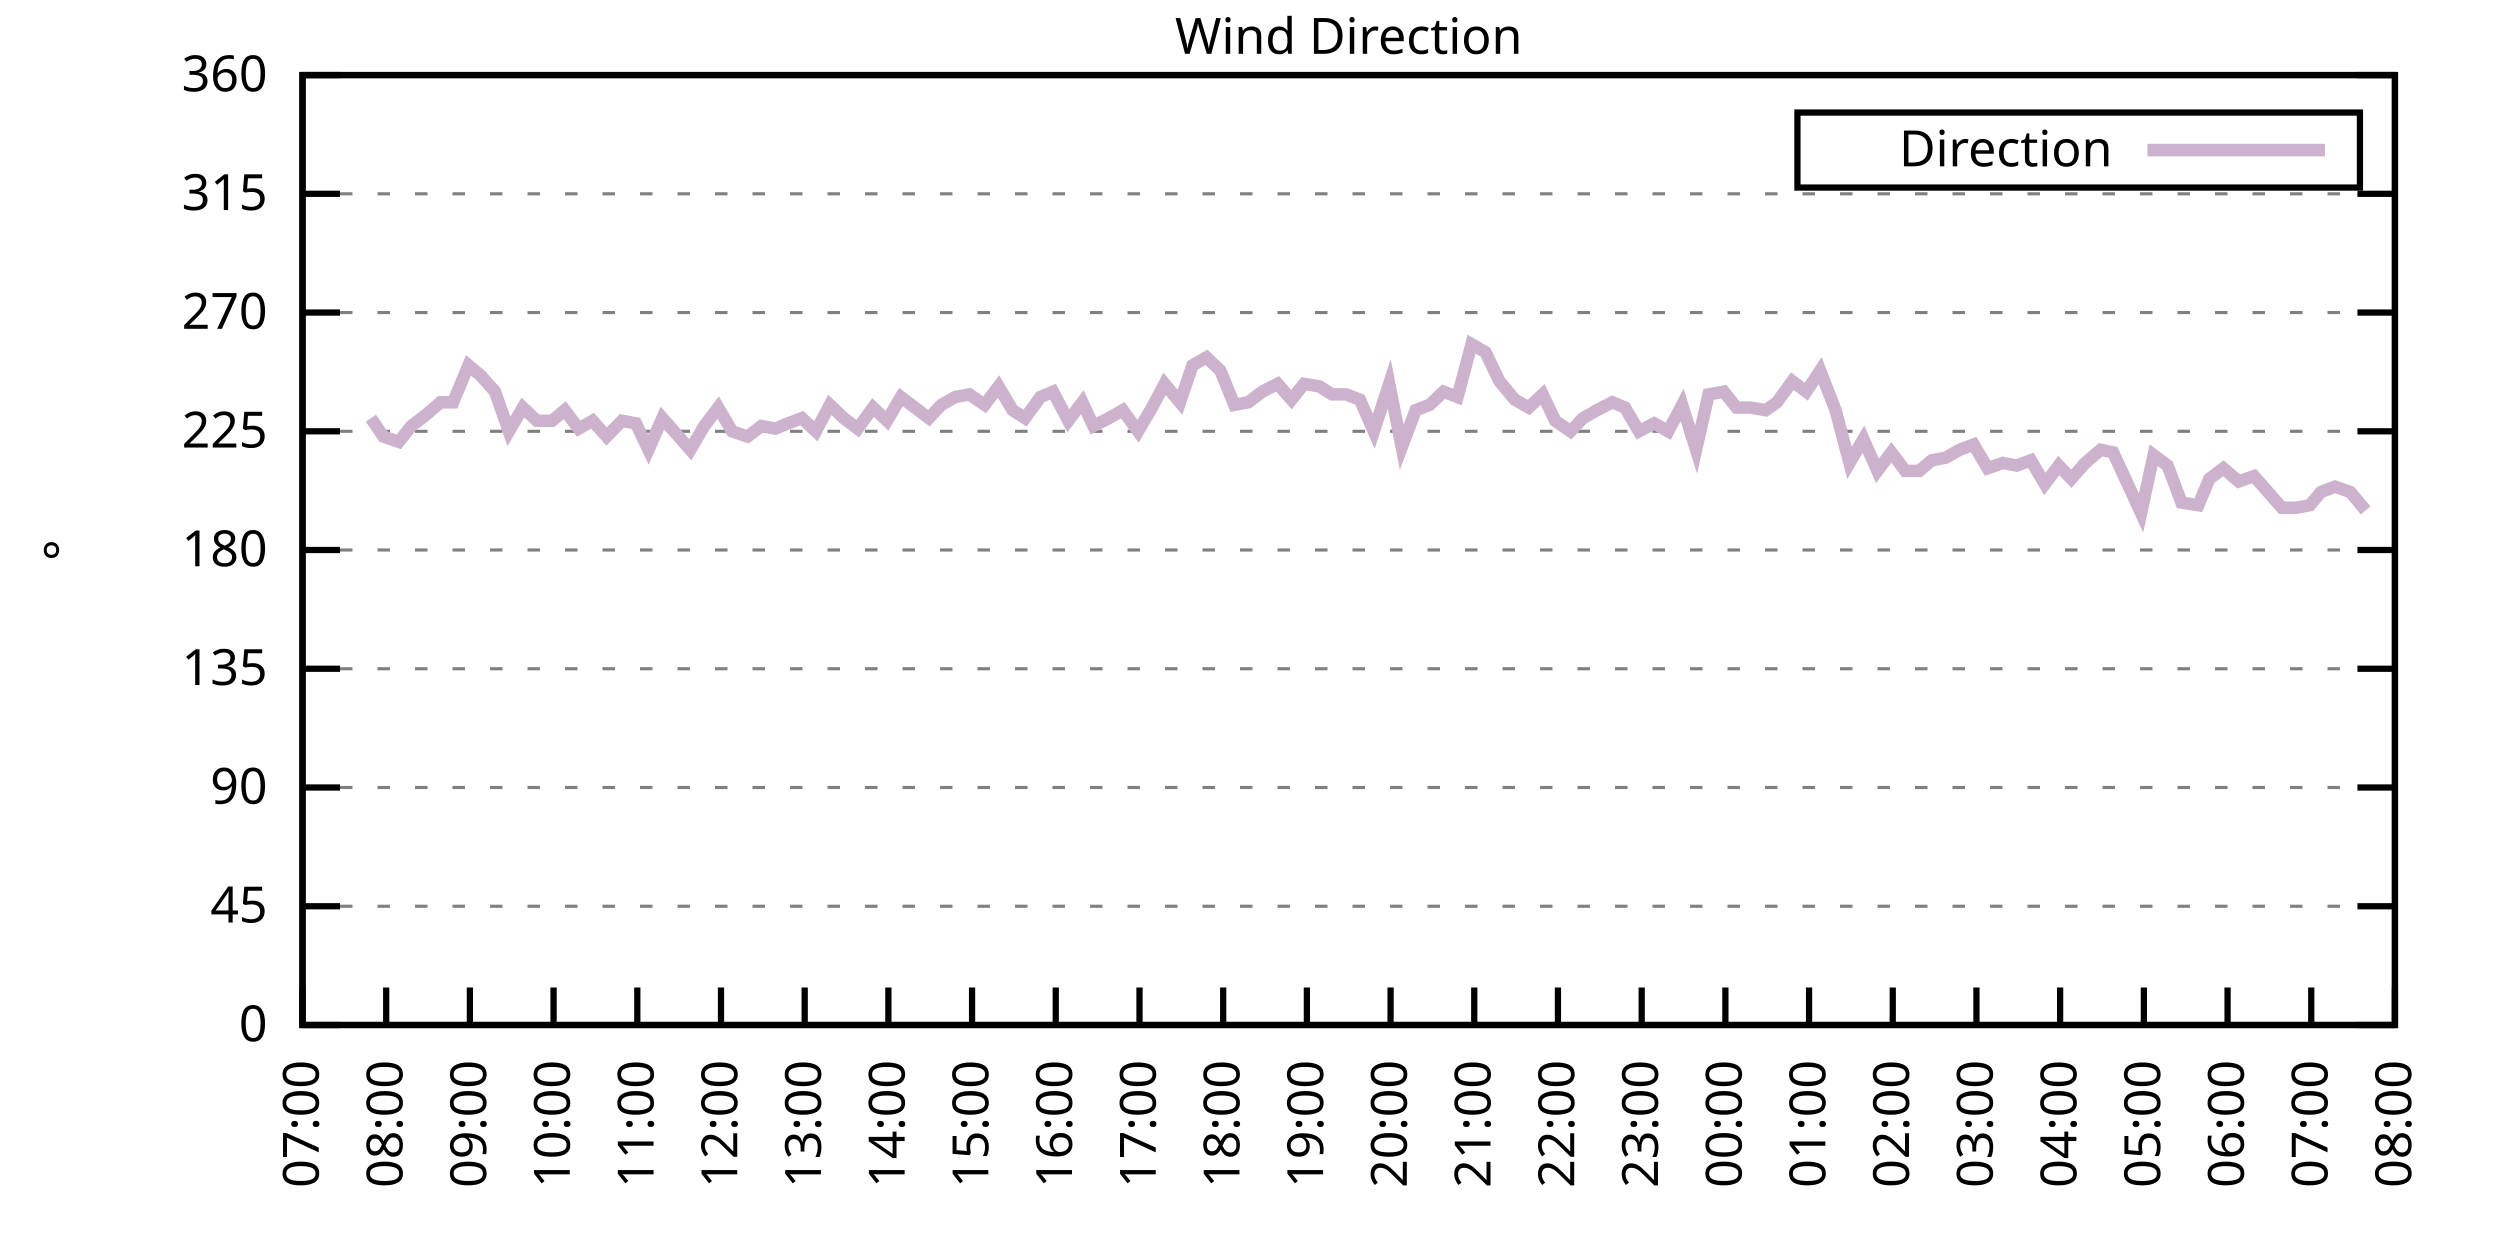
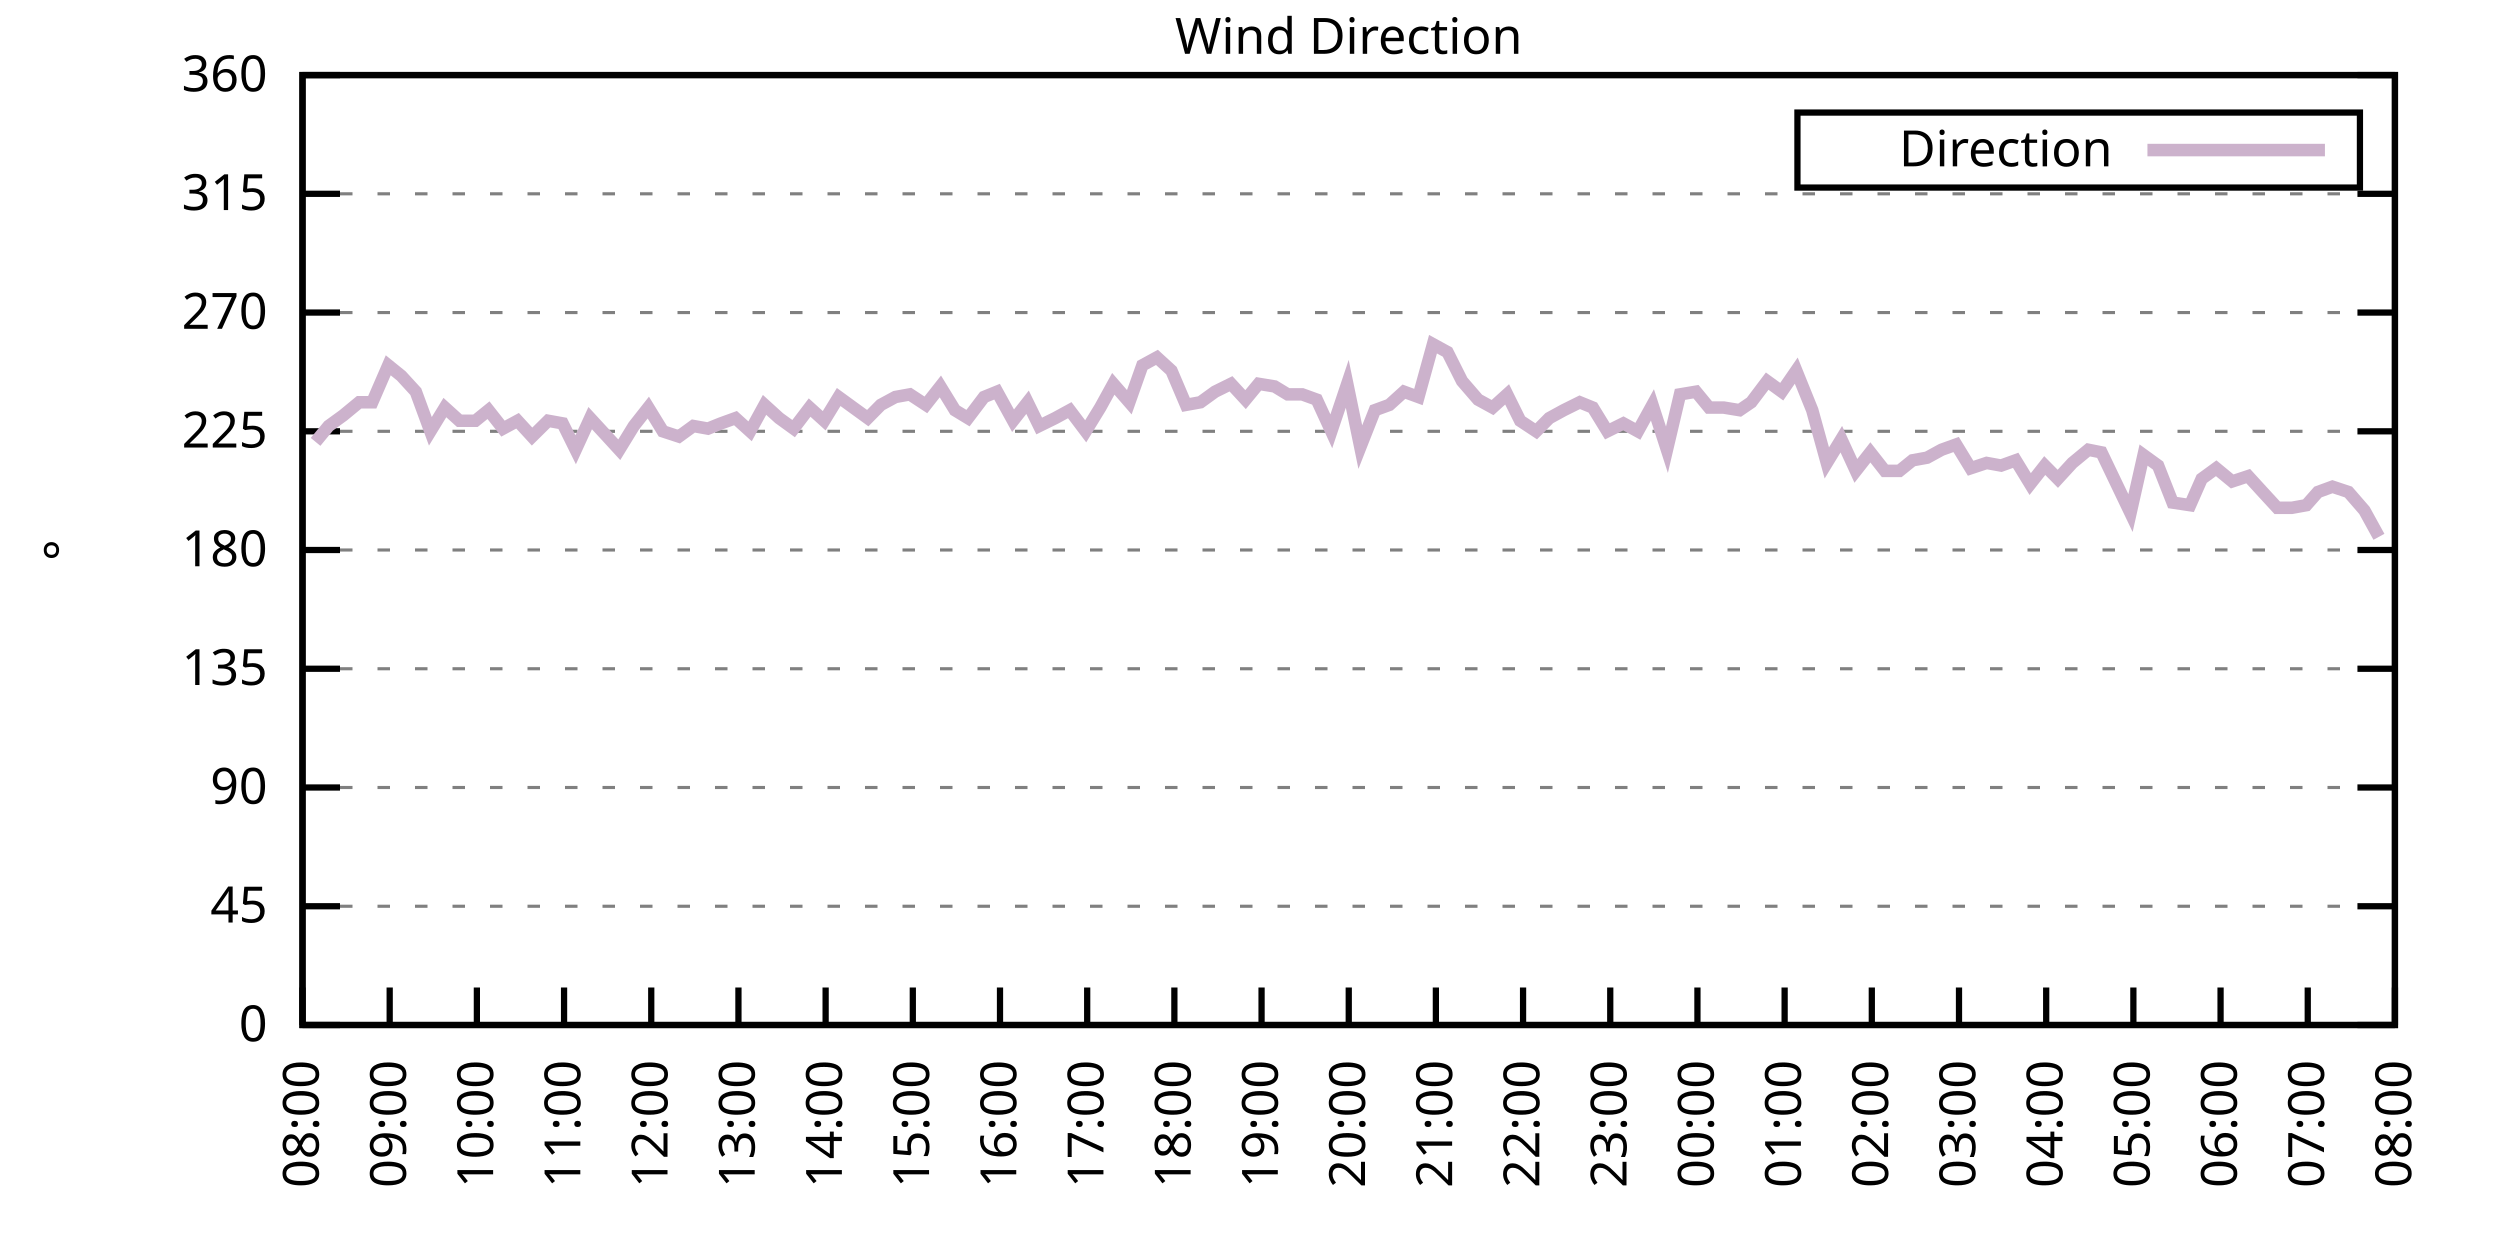
<svg xmlns="http://www.w3.org/2000/svg" xmlns:xlink="http://www.w3.org/1999/xlink" width="400" height="200" viewBox="0 0 400 200">
  <g id="gnuplot_canvas">
    <rect x="0" y="0" width="400" height="200" fill="none" />
    <defs>
      <circle id="gpDot" r="0.5" stroke-width="0.5" stroke="currentColor" />
      <path id="gpPt0" stroke-width="0.333" stroke="currentColor" d="M-1,0 h2 M0,-1 v2" />
      <path id="gpPt1" stroke-width="0.333" stroke="currentColor" d="M-1,-1 L1,1 M1,-1 L-1,1" />
      <path id="gpPt2" stroke-width="0.333" stroke="currentColor" d="M-1,0 L1,0 M0,-1 L0,1 M-1,-1 L1,1 M-1,1 L1,-1" />
      <rect id="gpPt3" stroke-width="0.333" stroke="currentColor" x="-1" y="-1" width="2" height="2" />
      <rect id="gpPt4" stroke-width="0.333" stroke="currentColor" fill="currentColor" x="-1" y="-1" width="2" height="2" />
      <circle id="gpPt5" stroke-width="0.333" stroke="currentColor" cx="0" cy="0" r="1" />
      <use xlink:href="#gpPt5" id="gpPt6" fill="currentColor" stroke="none" />
      <path id="gpPt7" stroke-width="0.333" stroke="currentColor" d="M0,-1.33 L-1.33,0.67 L1.33,0.67 z" />
      <use xlink:href="#gpPt7" id="gpPt8" fill="currentColor" stroke="none" />
      <use xlink:href="#gpPt7" id="gpPt9" stroke="currentColor" transform="rotate(180)" />
      <use xlink:href="#gpPt9" id="gpPt10" fill="currentColor" stroke="none" />
      <use xlink:href="#gpPt3" id="gpPt11" stroke="currentColor" transform="rotate(45)" />
      <use xlink:href="#gpPt11" id="gpPt12" fill="currentColor" stroke="none" />
      <path id="gpPt13" stroke-width="0.333" stroke="currentColor" d="M0,1.330 L1.265,0.411 L0.782,-1.067 L-0.782,-1.076 L-1.265,0.411 z" />
      <use xlink:href="#gpPt13" id="gpPt14" fill="currentColor" stroke="none" />
      <filter id="textbox" filterUnits="objectBoundingBox" x="0" y="0" height="1" width="1">
        <feFlood flood-color="white" flood-opacity="1" result="bgnd" />
        <feComposite in="SourceGraphic" in2="bgnd" operator="atop" />
      </filter>
      <filter id="greybox" filterUnits="objectBoundingBox" x="0" y="0" height="1" width="1">
        <feFlood flood-color="lightgrey" flood-opacity="1" result="grey" />
        <feComposite in="SourceGraphic" in2="grey" operator="atop" />
      </filter>
    </defs>
    <g fill="none" color="white" stroke="currentColor" stroke-width="1.00" stroke-linecap="butt" stroke-linejoin="miter">
</g>
    <g fill="none" color="black" stroke="currentColor" stroke-width="1.00" stroke-linecap="butt" stroke-linejoin="miter">
      <g stroke="none" shape-rendering="crispEdges">
        <polygon fill="rgb(255, 255, 255)" points="48.40,164.00 383.18,164.00 383.18,12.02 48.40,12.02 " />
      </g>
    </g>
    <g fill="none" color="black" stroke="currentColor" stroke-width="1.00" stroke-linecap="butt" stroke-linejoin="miter">
</g>
    <g fill="none" color="black" stroke="black" stroke-width="0.50" stroke-linecap="butt" stroke-linejoin="miter">
</g>
    <g fill="none" color="gray" stroke="currentColor" stroke-width="0.50" stroke-linecap="butt" stroke-linejoin="miter">
      <path stroke="gray" stroke-dasharray="2,4" class="gridline" d="M48.40,164.00 L383.19,164.00  " />
    </g>
    <g fill="none" color="gray" stroke="gray" stroke-width="1.00" stroke-linecap="butt" stroke-linejoin="miter">
</g>
    <g fill="none" color="black" stroke="currentColor" stroke-width="1.00" stroke-linecap="butt" stroke-linejoin="miter">
      <path stroke="black" d="M48.40,164.00 L54.40,164.00 M383.19,164.00 L377.19,164.00  " />
      <g transform="translate(42.80,166.60)" stroke="none" fill="black" font-family="Sans" font-size="8.00" text-anchor="end">
        <text>
          <tspan font-family="Sans"> 0</tspan>
        </text>
      </g>
    </g>
    <g fill="none" color="black" stroke="currentColor" stroke-width="1.00" stroke-linecap="butt" stroke-linejoin="miter">
</g>
    <g fill="none" color="black" stroke="black" stroke-width="0.50" stroke-linecap="butt" stroke-linejoin="miter">
</g>
    <g fill="none" color="gray" stroke="currentColor" stroke-width="0.50" stroke-linecap="butt" stroke-linejoin="miter">
      <path stroke="gray" stroke-dasharray="2,4" class="gridline" d="M48.40,145.00 L383.19,145.00  " />
    </g>
    <g fill="none" color="gray" stroke="gray" stroke-width="1.00" stroke-linecap="butt" stroke-linejoin="miter">
</g>
    <g fill="none" color="black" stroke="currentColor" stroke-width="1.00" stroke-linecap="butt" stroke-linejoin="miter">
      <path stroke="black" d="M48.40,145.00 L54.40,145.00 M383.19,145.00 L377.19,145.00  " />
      <g transform="translate(42.80,147.60)" stroke="none" fill="black" font-family="Sans" font-size="8.00" text-anchor="end">
        <text>
          <tspan font-family="Sans"> 45</tspan>
        </text>
      </g>
    </g>
    <g fill="none" color="black" stroke="currentColor" stroke-width="1.00" stroke-linecap="butt" stroke-linejoin="miter">
</g>
    <g fill="none" color="black" stroke="black" stroke-width="0.50" stroke-linecap="butt" stroke-linejoin="miter">
</g>
    <g fill="none" color="gray" stroke="currentColor" stroke-width="0.50" stroke-linecap="butt" stroke-linejoin="miter">
      <path stroke="gray" stroke-dasharray="2,4" class="gridline" d="M48.40,126.00 L383.19,126.00  " />
    </g>
    <g fill="none" color="gray" stroke="gray" stroke-width="1.00" stroke-linecap="butt" stroke-linejoin="miter">
</g>
    <g fill="none" color="black" stroke="currentColor" stroke-width="1.00" stroke-linecap="butt" stroke-linejoin="miter">
      <path stroke="black" d="M48.40,126.00 L54.40,126.00 M383.19,126.00 L377.19,126.00  " />
      <g transform="translate(42.80,128.60)" stroke="none" fill="black" font-family="Sans" font-size="8.00" text-anchor="end">
        <text>
          <tspan font-family="Sans"> 90</tspan>
        </text>
      </g>
    </g>
    <g fill="none" color="black" stroke="currentColor" stroke-width="1.00" stroke-linecap="butt" stroke-linejoin="miter">
</g>
    <g fill="none" color="black" stroke="black" stroke-width="0.50" stroke-linecap="butt" stroke-linejoin="miter">
</g>
    <g fill="none" color="gray" stroke="currentColor" stroke-width="0.50" stroke-linecap="butt" stroke-linejoin="miter">
      <path stroke="gray" stroke-dasharray="2,4" class="gridline" d="M48.40,107.00 L383.19,107.00  " />
    </g>
    <g fill="none" color="gray" stroke="gray" stroke-width="1.00" stroke-linecap="butt" stroke-linejoin="miter">
</g>
    <g fill="none" color="black" stroke="currentColor" stroke-width="1.00" stroke-linecap="butt" stroke-linejoin="miter">
      <path stroke="black" d="M48.40,107.00 L54.40,107.00 M383.19,107.00 L377.19,107.00  " />
      <g transform="translate(42.80,109.60)" stroke="none" fill="black" font-family="Sans" font-size="8.00" text-anchor="end">
        <text>
          <tspan font-family="Sans"> 135</tspan>
        </text>
      </g>
    </g>
    <g fill="none" color="black" stroke="currentColor" stroke-width="1.00" stroke-linecap="butt" stroke-linejoin="miter">
</g>
    <g fill="none" color="black" stroke="black" stroke-width="0.50" stroke-linecap="butt" stroke-linejoin="miter">
</g>
    <g fill="none" color="gray" stroke="currentColor" stroke-width="0.50" stroke-linecap="butt" stroke-linejoin="miter">
      <path stroke="gray" stroke-dasharray="2,4" class="gridline" d="M48.40,88.00 L383.19,88.00  " />
    </g>
    <g fill="none" color="gray" stroke="gray" stroke-width="1.00" stroke-linecap="butt" stroke-linejoin="miter">
</g>
    <g fill="none" color="black" stroke="currentColor" stroke-width="1.00" stroke-linecap="butt" stroke-linejoin="miter">
      <path stroke="black" d="M48.40,88.00 L54.40,88.00 M383.19,88.00 L377.19,88.00  " />
      <g transform="translate(42.80,90.60)" stroke="none" fill="black" font-family="Sans" font-size="8.00" text-anchor="end">
        <text>
          <tspan font-family="Sans"> 180</tspan>
        </text>
      </g>
    </g>
    <g fill="none" color="black" stroke="currentColor" stroke-width="1.00" stroke-linecap="butt" stroke-linejoin="miter">
</g>
    <g fill="none" color="black" stroke="black" stroke-width="0.50" stroke-linecap="butt" stroke-linejoin="miter">
</g>
    <g fill="none" color="gray" stroke="currentColor" stroke-width="0.50" stroke-linecap="butt" stroke-linejoin="miter">
      <path stroke="gray" stroke-dasharray="2,4" class="gridline" d="M48.40,69.01 L383.19,69.01  " />
    </g>
    <g fill="none" color="gray" stroke="gray" stroke-width="1.00" stroke-linecap="butt" stroke-linejoin="miter">
</g>
    <g fill="none" color="black" stroke="currentColor" stroke-width="1.00" stroke-linecap="butt" stroke-linejoin="miter">
      <path stroke="black" d="M48.40,69.01 L54.40,69.01 M383.19,69.01 L377.19,69.01  " />
      <g transform="translate(42.80,71.61)" stroke="none" fill="black" font-family="Sans" font-size="8.00" text-anchor="end">
        <text>
          <tspan font-family="Sans"> 225</tspan>
        </text>
      </g>
    </g>
    <g fill="none" color="black" stroke="currentColor" stroke-width="1.00" stroke-linecap="butt" stroke-linejoin="miter">
</g>
    <g fill="none" color="black" stroke="black" stroke-width="0.50" stroke-linecap="butt" stroke-linejoin="miter">
</g>
    <g fill="none" color="gray" stroke="currentColor" stroke-width="0.50" stroke-linecap="butt" stroke-linejoin="miter">
      <path stroke="gray" stroke-dasharray="2,4" class="gridline" d="M48.40,50.01 L383.19,50.01  " />
    </g>
    <g fill="none" color="gray" stroke="gray" stroke-width="1.00" stroke-linecap="butt" stroke-linejoin="miter">
</g>
    <g fill="none" color="black" stroke="currentColor" stroke-width="1.00" stroke-linecap="butt" stroke-linejoin="miter">
      <path stroke="black" d="M48.40,50.01 L54.40,50.01 M383.19,50.01 L377.19,50.01  " />
      <g transform="translate(42.80,52.61)" stroke="none" fill="black" font-family="Sans" font-size="8.00" text-anchor="end">
        <text>
          <tspan font-family="Sans"> 270</tspan>
        </text>
      </g>
    </g>
    <g fill="none" color="black" stroke="currentColor" stroke-width="1.00" stroke-linecap="butt" stroke-linejoin="miter">
</g>
    <g fill="none" color="black" stroke="black" stroke-width="0.50" stroke-linecap="butt" stroke-linejoin="miter">
</g>
    <g fill="none" color="gray" stroke="currentColor" stroke-width="0.50" stroke-linecap="butt" stroke-linejoin="miter">
      <path stroke="gray" stroke-dasharray="2,4" class="gridline" d="M48.40,31.01 L383.19,31.01  " />
    </g>
    <g fill="none" color="gray" stroke="gray" stroke-width="1.00" stroke-linecap="butt" stroke-linejoin="miter">
</g>
    <g fill="none" color="black" stroke="currentColor" stroke-width="1.00" stroke-linecap="butt" stroke-linejoin="miter">
      <path stroke="black" d="M48.40,31.01 L54.40,31.01 M383.19,31.01 L377.19,31.01  " />
      <g transform="translate(42.80,33.61)" stroke="none" fill="black" font-family="Sans" font-size="8.00" text-anchor="end">
        <text>
          <tspan font-family="Sans"> 315</tspan>
        </text>
      </g>
    </g>
    <g fill="none" color="black" stroke="currentColor" stroke-width="1.00" stroke-linecap="butt" stroke-linejoin="miter">
</g>
    <g fill="none" color="black" stroke="black" stroke-width="0.50" stroke-linecap="butt" stroke-linejoin="miter">
</g>
    <g fill="none" color="gray" stroke="currentColor" stroke-width="0.50" stroke-linecap="butt" stroke-linejoin="miter">
      <path stroke="gray" stroke-dasharray="2,4" class="gridline" d="M48.40,12.01 L383.19,12.01  " />
    </g>
    <g fill="none" color="gray" stroke="gray" stroke-width="1.00" stroke-linecap="butt" stroke-linejoin="miter">
</g>
    <g fill="none" color="black" stroke="currentColor" stroke-width="1.00" stroke-linecap="butt" stroke-linejoin="miter">
      <path stroke="black" d="M48.40,12.01 L54.40,12.01 M383.19,12.01 L377.19,12.01  " />
      <g transform="translate(42.80,14.61)" stroke="none" fill="black" font-family="Sans" font-size="8.00" text-anchor="end">
        <text>
          <tspan font-family="Sans"> 360</tspan>
        </text>
      </g>
    </g>
    <g fill="none" color="black" stroke="currentColor" stroke-width="1.00" stroke-linecap="butt" stroke-linejoin="miter">
      <path stroke="black" d="M48.40,164.00 L48.40,158.00  " />
      <g transform="translate(51.00,169.60) rotate(270.00)" stroke="none" fill="black" font-family="Sans" font-size="8.00" text-anchor="end">
        <text>
-           <tspan font-family="Sans">07:00</tspan>
-         </text>
-       </g>
-     </g>
-     <g fill="none" color="black" stroke="currentColor" stroke-width="1.00" stroke-linecap="butt" stroke-linejoin="miter">
-       <path stroke="black" d="M61.79,164.00 L61.79,158.00  " />
-       <g transform="translate(64.39,169.60) rotate(270.00)" stroke="none" fill="black" font-family="Sans" font-size="8.00" text-anchor="end">
-         <text>
          <tspan font-family="Sans">08:00</tspan>
        </text>
      </g>
    </g>
    <g fill="none" color="black" stroke="currentColor" stroke-width="1.00" stroke-linecap="butt" stroke-linejoin="miter">
-       <path stroke="black" d="M75.18,164.00 L75.18,158.00  " />
-       <g transform="translate(77.78,169.60) rotate(270.00)" stroke="none" fill="black" font-family="Sans" font-size="8.00" text-anchor="end">
+       <path stroke="black" d="M62.35,164.00 L62.35,158.00  " />
+       <g transform="translate(64.95,169.60) rotate(270.00)" stroke="none" fill="black" font-family="Sans" font-size="8.00" text-anchor="end">
        <text>
          <tspan font-family="Sans">09:00</tspan>
        </text>
      </g>
    </g>
    <g fill="none" color="black" stroke="currentColor" stroke-width="1.00" stroke-linecap="butt" stroke-linejoin="miter">
-       <path stroke="black" d="M88.57,164.00 L88.57,158.00  " />
-       <g transform="translate(91.17,169.60) rotate(270.00)" stroke="none" fill="black" font-family="Sans" font-size="8.00" text-anchor="end">
+       <path stroke="black" d="M76.30,164.00 L76.30,158.00  " />
+       <g transform="translate(78.90,169.60) rotate(270.00)" stroke="none" fill="black" font-family="Sans" font-size="8.00" text-anchor="end">
        <text>
          <tspan font-family="Sans">10:00</tspan>
        </text>
      </g>
    </g>
    <g fill="none" color="black" stroke="currentColor" stroke-width="1.00" stroke-linecap="butt" stroke-linejoin="miter">
-       <path stroke="black" d="M101.97,164.00 L101.97,158.00  " />
-       <g transform="translate(104.57,169.60) rotate(270.00)" stroke="none" fill="black" font-family="Sans" font-size="8.00" text-anchor="end">
+       <path stroke="black" d="M90.25,164.00 L90.25,158.00  " />
+       <g transform="translate(92.85,169.60) rotate(270.00)" stroke="none" fill="black" font-family="Sans" font-size="8.00" text-anchor="end">
        <text>
          <tspan font-family="Sans">11:00</tspan>
        </text>
      </g>
    </g>
    <g fill="none" color="black" stroke="currentColor" stroke-width="1.00" stroke-linecap="butt" stroke-linejoin="miter">
-       <path stroke="black" d="M115.36,164.00 L115.36,158.00  " />
-       <g transform="translate(117.96,169.60) rotate(270.00)" stroke="none" fill="black" font-family="Sans" font-size="8.00" text-anchor="end">
+       <path stroke="black" d="M104.20,164.00 L104.20,158.00  " />
+       <g transform="translate(106.80,169.60) rotate(270.00)" stroke="none" fill="black" font-family="Sans" font-size="8.00" text-anchor="end">
        <text>
          <tspan font-family="Sans">12:00</tspan>
        </text>
      </g>
    </g>
    <g fill="none" color="black" stroke="currentColor" stroke-width="1.00" stroke-linecap="butt" stroke-linejoin="miter">
-       <path stroke="black" d="M128.75,164.00 L128.75,158.00  " />
-       <g transform="translate(131.35,169.60) rotate(270.00)" stroke="none" fill="black" font-family="Sans" font-size="8.00" text-anchor="end">
+       <path stroke="black" d="M118.15,164.00 L118.15,158.00  " />
+       <g transform="translate(120.75,169.60) rotate(270.00)" stroke="none" fill="black" font-family="Sans" font-size="8.00" text-anchor="end">
        <text>
          <tspan font-family="Sans">13:00</tspan>
        </text>
      </g>
    </g>
    <g fill="none" color="black" stroke="currentColor" stroke-width="1.00" stroke-linecap="butt" stroke-linejoin="miter">
-       <path stroke="black" d="M142.14,164.00 L142.14,158.00  " />
-       <g transform="translate(144.74,169.60) rotate(270.00)" stroke="none" fill="black" font-family="Sans" font-size="8.00" text-anchor="end">
+       <path stroke="black" d="M132.10,164.00 L132.10,158.00  " />
+       <g transform="translate(134.70,169.60) rotate(270.00)" stroke="none" fill="black" font-family="Sans" font-size="8.00" text-anchor="end">
        <text>
          <tspan font-family="Sans">14:00</tspan>
        </text>
      </g>
    </g>
    <g fill="none" color="black" stroke="currentColor" stroke-width="1.00" stroke-linecap="butt" stroke-linejoin="miter">
-       <path stroke="black" d="M155.53,164.00 L155.53,158.00  " />
-       <g transform="translate(158.13,169.60) rotate(270.00)" stroke="none" fill="black" font-family="Sans" font-size="8.00" text-anchor="end">
+       <path stroke="black" d="M146.05,164.00 L146.05,158.00  " />
+       <g transform="translate(148.65,169.60) rotate(270.00)" stroke="none" fill="black" font-family="Sans" font-size="8.00" text-anchor="end">
        <text>
          <tspan font-family="Sans">15:00</tspan>
        </text>
      </g>
    </g>
    <g fill="none" color="black" stroke="currentColor" stroke-width="1.00" stroke-linecap="butt" stroke-linejoin="miter">
-       <path stroke="black" d="M168.92,164.00 L168.92,158.00  " />
-       <g transform="translate(171.52,169.60) rotate(270.00)" stroke="none" fill="black" font-family="Sans" font-size="8.00" text-anchor="end">
+       <path stroke="black" d="M160.00,164.00 L160.00,158.00  " />
+       <g transform="translate(162.60,169.60) rotate(270.00)" stroke="none" fill="black" font-family="Sans" font-size="8.00" text-anchor="end">
        <text>
          <tspan font-family="Sans">16:00</tspan>
        </text>
      </g>
    </g>
    <g fill="none" color="black" stroke="currentColor" stroke-width="1.00" stroke-linecap="butt" stroke-linejoin="miter">
-       <path stroke="black" d="M182.32,164.00 L182.32,158.00  " />
-       <g transform="translate(184.92,169.60) rotate(270.00)" stroke="none" fill="black" font-family="Sans" font-size="8.00" text-anchor="end">
+       <path stroke="black" d="M173.95,164.00 L173.95,158.00  " />
+       <g transform="translate(176.55,169.60) rotate(270.00)" stroke="none" fill="black" font-family="Sans" font-size="8.00" text-anchor="end">
        <text>
          <tspan font-family="Sans">17:00</tspan>
        </text>
      </g>
    </g>
    <g fill="none" color="black" stroke="currentColor" stroke-width="1.00" stroke-linecap="butt" stroke-linejoin="miter">
-       <path stroke="black" d="M195.71,164.00 L195.71,158.00  " />
-       <g transform="translate(198.31,169.60) rotate(270.00)" stroke="none" fill="black" font-family="Sans" font-size="8.00" text-anchor="end">
+       <path stroke="black" d="M187.90,164.00 L187.90,158.00  " />
+       <g transform="translate(190.50,169.60) rotate(270.00)" stroke="none" fill="black" font-family="Sans" font-size="8.00" text-anchor="end">
        <text>
          <tspan font-family="Sans">18:00</tspan>
        </text>
      </g>
    </g>
    <g fill="none" color="black" stroke="currentColor" stroke-width="1.00" stroke-linecap="butt" stroke-linejoin="miter">
-       <path stroke="black" d="M209.10,164.00 L209.10,158.00  " />
-       <g transform="translate(211.70,169.60) rotate(270.00)" stroke="none" fill="black" font-family="Sans" font-size="8.00" text-anchor="end">
+       <path stroke="black" d="M201.85,164.00 L201.85,158.00  " />
+       <g transform="translate(204.45,169.60) rotate(270.00)" stroke="none" fill="black" font-family="Sans" font-size="8.00" text-anchor="end">
        <text>
          <tspan font-family="Sans">19:00</tspan>
        </text>
      </g>
    </g>
    <g fill="none" color="black" stroke="currentColor" stroke-width="1.00" stroke-linecap="butt" stroke-linejoin="miter">
-       <path stroke="black" d="M222.49,164.00 L222.49,158.00  " />
-       <g transform="translate(225.09,169.60) rotate(270.00)" stroke="none" fill="black" font-family="Sans" font-size="8.00" text-anchor="end">
+       <path stroke="black" d="M215.80,164.00 L215.80,158.00  " />
+       <g transform="translate(218.40,169.60) rotate(270.00)" stroke="none" fill="black" font-family="Sans" font-size="8.00" text-anchor="end">
        <text>
          <tspan font-family="Sans">20:00</tspan>
        </text>
      </g>
    </g>
    <g fill="none" color="black" stroke="currentColor" stroke-width="1.00" stroke-linecap="butt" stroke-linejoin="miter">
-       <path stroke="black" d="M235.88,164.00 L235.88,158.00  " />
-       <g transform="translate(238.48,169.60) rotate(270.00)" stroke="none" fill="black" font-family="Sans" font-size="8.00" text-anchor="end">
+       <path stroke="black" d="M229.74,164.00 L229.74,158.00  " />
+       <g transform="translate(232.34,169.60) rotate(270.00)" stroke="none" fill="black" font-family="Sans" font-size="8.00" text-anchor="end">
        <text>
          <tspan font-family="Sans">21:00</tspan>
        </text>
      </g>
    </g>
    <g fill="none" color="black" stroke="currentColor" stroke-width="1.00" stroke-linecap="butt" stroke-linejoin="miter">
-       <path stroke="black" d="M249.27,164.00 L249.27,158.00  " />
-       <g transform="translate(251.87,169.60) rotate(270.00)" stroke="none" fill="black" font-family="Sans" font-size="8.00" text-anchor="end">
+       <path stroke="black" d="M243.69,164.00 L243.69,158.00  " />
+       <g transform="translate(246.29,169.60) rotate(270.00)" stroke="none" fill="black" font-family="Sans" font-size="8.00" text-anchor="end">
        <text>
          <tspan font-family="Sans">22:00</tspan>
        </text>
      </g>
    </g>
    <g fill="none" color="black" stroke="currentColor" stroke-width="1.00" stroke-linecap="butt" stroke-linejoin="miter">
-       <path stroke="black" d="M262.67,164.00 L262.67,158.00  " />
-       <g transform="translate(265.27,169.60) rotate(270.00)" stroke="none" fill="black" font-family="Sans" font-size="8.00" text-anchor="end">
+       <path stroke="black" d="M257.64,164.00 L257.64,158.00  " />
+       <g transform="translate(260.24,169.60) rotate(270.00)" stroke="none" fill="black" font-family="Sans" font-size="8.00" text-anchor="end">
        <text>
          <tspan font-family="Sans">23:00</tspan>
        </text>
      </g>
    </g>
    <g fill="none" color="black" stroke="currentColor" stroke-width="1.00" stroke-linecap="butt" stroke-linejoin="miter">
-       <path stroke="black" d="M276.06,164.00 L276.06,158.00  " />
-       <g transform="translate(278.66,169.60) rotate(270.00)" stroke="none" fill="black" font-family="Sans" font-size="8.00" text-anchor="end">
+       <path stroke="black" d="M271.59,164.00 L271.59,158.00  " />
+       <g transform="translate(274.19,169.60) rotate(270.00)" stroke="none" fill="black" font-family="Sans" font-size="8.00" text-anchor="end">
        <text>
          <tspan font-family="Sans">00:00</tspan>
        </text>
      </g>
    </g>
    <g fill="none" color="black" stroke="currentColor" stroke-width="1.00" stroke-linecap="butt" stroke-linejoin="miter">
-       <path stroke="black" d="M289.45,164.00 L289.45,158.00  " />
-       <g transform="translate(292.05,169.60) rotate(270.00)" stroke="none" fill="black" font-family="Sans" font-size="8.00" text-anchor="end">
+       <path stroke="black" d="M285.54,164.00 L285.54,158.00  " />
+       <g transform="translate(288.14,169.60) rotate(270.00)" stroke="none" fill="black" font-family="Sans" font-size="8.00" text-anchor="end">
        <text>
          <tspan font-family="Sans">01:00</tspan>
        </text>
      </g>
    </g>
    <g fill="none" color="black" stroke="currentColor" stroke-width="1.00" stroke-linecap="butt" stroke-linejoin="miter">
-       <path stroke="black" d="M302.84,164.00 L302.84,158.00  " />
-       <g transform="translate(305.44,169.60) rotate(270.00)" stroke="none" fill="black" font-family="Sans" font-size="8.00" text-anchor="end">
+       <path stroke="black" d="M299.49,164.00 L299.49,158.00  " />
+       <g transform="translate(302.09,169.60) rotate(270.00)" stroke="none" fill="black" font-family="Sans" font-size="8.00" text-anchor="end">
        <text>
          <tspan font-family="Sans">02:00</tspan>
        </text>
      </g>
    </g>
    <g fill="none" color="black" stroke="currentColor" stroke-width="1.00" stroke-linecap="butt" stroke-linejoin="miter">
-       <path stroke="black" d="M316.23,164.00 L316.23,158.00  " />
-       <g transform="translate(318.83,169.60) rotate(270.00)" stroke="none" fill="black" font-family="Sans" font-size="8.00" text-anchor="end">
+       <path stroke="black" d="M313.44,164.00 L313.44,158.00  " />
+       <g transform="translate(316.04,169.60) rotate(270.00)" stroke="none" fill="black" font-family="Sans" font-size="8.00" text-anchor="end">
        <text>
          <tspan font-family="Sans">03:00</tspan>
        </text>
      </g>
    </g>
    <g fill="none" color="black" stroke="currentColor" stroke-width="1.00" stroke-linecap="butt" stroke-linejoin="miter">
-       <path stroke="black" d="M329.62,164.00 L329.62,158.00  " />
-       <g transform="translate(332.22,169.60) rotate(270.00)" stroke="none" fill="black" font-family="Sans" font-size="8.00" text-anchor="end">
+       <path stroke="black" d="M327.39,164.00 L327.39,158.00  " />
+       <g transform="translate(329.99,169.60) rotate(270.00)" stroke="none" fill="black" font-family="Sans" font-size="8.00" text-anchor="end">
        <text>
          <tspan font-family="Sans">04:00</tspan>
        </text>
      </g>
    </g>
    <g fill="none" color="black" stroke="currentColor" stroke-width="1.00" stroke-linecap="butt" stroke-linejoin="miter">
-       <path stroke="black" d="M343.02,164.00 L343.02,158.00  " />
-       <g transform="translate(345.62,169.60) rotate(270.00)" stroke="none" fill="black" font-family="Sans" font-size="8.00" text-anchor="end">
+       <path stroke="black" d="M341.34,164.00 L341.34,158.00  " />
+       <g transform="translate(343.94,169.60) rotate(270.00)" stroke="none" fill="black" font-family="Sans" font-size="8.00" text-anchor="end">
        <text>
          <tspan font-family="Sans">05:00</tspan>
        </text>
      </g>
    </g>
    <g fill="none" color="black" stroke="currentColor" stroke-width="1.00" stroke-linecap="butt" stroke-linejoin="miter">
-       <path stroke="black" d="M356.41,164.00 L356.41,158.00  " />
-       <g transform="translate(359.01,169.60) rotate(270.00)" stroke="none" fill="black" font-family="Sans" font-size="8.00" text-anchor="end">
+       <path stroke="black" d="M355.29,164.00 L355.29,158.00  " />
+       <g transform="translate(357.89,169.60) rotate(270.00)" stroke="none" fill="black" font-family="Sans" font-size="8.00" text-anchor="end">
        <text>
          <tspan font-family="Sans">06:00</tspan>
        </text>
      </g>
    </g>
    <g fill="none" color="black" stroke="currentColor" stroke-width="1.00" stroke-linecap="butt" stroke-linejoin="miter">
-       <path stroke="black" d="M369.80,164.00 L369.80,158.00  " />
-       <g transform="translate(372.40,169.60) rotate(270.00)" stroke="none" fill="black" font-family="Sans" font-size="8.00" text-anchor="end">
+       <path stroke="black" d="M369.24,164.00 L369.24,158.00  " />
+       <g transform="translate(371.84,169.60) rotate(270.00)" stroke="none" fill="black" font-family="Sans" font-size="8.00" text-anchor="end">
        <text>
          <tspan font-family="Sans">07:00</tspan>
        </text>
      </g>
    </g>
    <g fill="none" color="black" stroke="currentColor" stroke-width="1.00" stroke-linecap="butt" stroke-linejoin="miter">
      <path stroke="black" d="M383.19,164.00 L383.19,158.00  " />
      <g transform="translate(385.79,169.60) rotate(270.00)" stroke="none" fill="black" font-family="Sans" font-size="8.00" text-anchor="end">
        <text>
          <tspan font-family="Sans">08:00</tspan>
        </text>
      </g>
    </g>
    <g fill="none" color="black" stroke="currentColor" stroke-width="1.00" stroke-linecap="butt" stroke-linejoin="miter">
</g>
    <g fill="none" color="black" stroke="currentColor" stroke-width="1.00" stroke-linecap="butt" stroke-linejoin="miter">
      <path stroke="black" d="M48.40,12.01 L48.40,164.00 L383.19,164.00 L383.19,12.01 L48.40,12.01 Z  " />
    </g>
    <g fill="none" color="black" stroke="currentColor" stroke-width="1.00" stroke-linecap="butt" stroke-linejoin="miter">
</g>
    <g fill="none" color="black" stroke="currentColor" stroke-width="1.00" stroke-linecap="butt" stroke-linejoin="miter">
      <path stroke="black" d="M287.59,30.01 L287.59,18.01 L377.59,18.01 L377.59,30.01 L287.59,30.01 Z  " />
    </g>
    <g id="Wind_direction_plot_1">
      <g fill="none" color="white" stroke="black" stroke-width="2.00" stroke-linecap="butt" stroke-linejoin="miter">
</g>
      <g fill="none" color="black" stroke="currentColor" stroke-width="2.00" stroke-linecap="butt" stroke-linejoin="miter">
        <g transform="translate(337.99,26.61)" stroke="none" fill="black" font-family="Sans" font-size="8.00" text-anchor="end">
          <text>
            <tspan font-family="Sans">Direction</tspan>
          </text>
        </g>
      </g>
      <g fill="none" color="black" stroke="currentColor" stroke-width="2.00" stroke-linecap="butt" stroke-linejoin="miter">
-         <path stroke="rgb(204, 178, 204)" d="M343.59,24.01 L371.99,24.01 M59.34,66.90 L61.35,69.85 L63.80,70.70 L65.81,68.16 L68.04,66.47 L70.50,64.36   L72.50,64.36 L74.96,58.45 L76.97,60.14 L79.20,62.67 L81.43,69.01 L83.66,65.21 L85.90,67.32 L88.35,67.32   L90.36,65.63 L92.59,68.58 L94.82,67.32 L97.06,69.85 L99.51,67.32 L101.74,67.74 L103.75,71.96 L105.98,66.90   L108.22,69.43 L110.45,71.96 L112.68,68.16 L114.91,65.21 L117.14,69.01 L119.60,69.85 L121.83,68.16 L124.06,68.58   L126.07,67.74 L128.30,66.90 L130.54,69.01 L132.77,64.78 L135.00,66.90 L137.23,68.58 L139.69,65.21 L141.92,67.32   L144.15,63.52 L146.38,65.21 L148.61,66.90 L150.62,64.78 L152.85,63.52 L155.09,63.10 L157.54,64.78 L159.77,61.83   L162.01,65.63 L164.01,66.90 L166.47,63.52 L168.48,62.67 L170.93,67.32 L173.17,64.36 L174.95,68.16 L177.41,66.90   L179.64,65.63 L182.09,69.01 L184.32,65.21 L186.33,61.41 L188.79,64.36 L190.80,58.45 L193.03,57.18 L195.26,59.30   L197.49,64.78 L199.73,64.36 L201.96,62.67 L204.41,61.41 L206.64,63.94 L208.65,61.41 L211.11,61.83 L213.12,63.10   L215.35,63.10 L217.58,63.94 L219.81,69.01 L222.27,61.41 L224.28,71.54 L226.51,65.63 L228.74,64.78 L230.97,62.67   L233.20,63.52 L235.44,55.07 L237.67,56.34 L239.90,60.98 L242.36,63.94 L244.59,65.21 L246.82,63.10 L248.83,67.32   L251.28,69.01 L253.29,66.90 L255.52,65.63 L257.98,64.36 L259.99,65.21 L262.22,69.01 L264.67,67.74 L266.91,69.01   L269.14,64.78 L271.37,71.96 L273.38,63.10 L275.83,62.67 L277.84,65.21 L280.07,65.21 L282.53,65.63 L284.32,64.36   L286.77,60.98 L289.00,62.67 L291.23,59.30 L293.69,65.63 L295.92,74.07 L298.15,70.27 L300.39,75.34 L302.62,72.38   L304.85,75.34 L307.08,75.34 L309.09,73.65 L311.32,73.23 L313.55,71.96 L315.79,71.12 L318.02,74.92 L320.47,74.07   L322.70,74.49 L324.94,73.65 L327.17,77.45 L329.40,74.49 L331.41,76.61 L333.64,74.07 L336.10,71.96 L338.10,72.38   L342.57,82.09 L344.58,72.81 L346.81,74.49 L349.04,80.41 L351.72,80.83 L353.51,76.61 L355.74,74.92 L358.19,77.03   L360.65,76.18 L362.88,78.72 L365.11,81.25 L367.34,81.25 L369.58,80.83 L371.36,78.72 L373.59,77.87 L376.05,78.72   L378.50,81.67  " />
+         <path stroke="rgb(204, 178, 204)" d="M343.59,24.01 L371.99,24.01 M50.49,70.70 L52.58,68.16 L54.91,66.47 L57.47,64.36 L59.56,64.36 L62.12,58.45   L64.21,60.14 L66.53,62.67 L68.86,69.01 L71.18,65.21 L73.51,67.32 L76.07,67.32 L78.16,65.63 L80.48,68.58   L82.81,67.32 L85.13,69.85 L87.69,67.32 L90.02,67.74 L92.11,71.96 L94.43,66.90 L96.76,69.43 L99.08,71.96   L101.41,68.16 L103.73,65.21 L106.06,69.01 L108.62,69.85 L110.94,68.16 L113.27,68.58 L115.36,67.74 L117.68,66.90   L120.01,69.01 L122.33,64.78 L124.66,66.90 L126.98,68.58 L129.54,65.21 L131.87,67.32 L134.19,63.52 L136.51,65.21   L138.84,66.90 L140.93,64.78 L143.26,63.52 L145.58,63.10 L148.14,64.78 L150.46,61.83 L152.79,65.63 L154.88,66.90   L157.44,63.52 L159.53,62.67 L162.09,67.32 L164.41,64.36 L166.27,68.16 L168.83,66.90 L171.16,65.63 L173.71,69.01   L176.04,65.21 L178.13,61.41 L180.69,64.36 L182.78,58.45 L185.11,57.18 L187.43,59.30 L189.76,64.78 L192.08,64.36   L194.41,62.67 L196.96,61.41 L199.29,63.94 L201.38,61.41 L203.94,61.83 L206.03,63.10 L208.36,63.10 L210.68,63.94   L213.01,69.01 L215.56,61.41 L217.65,71.54 L219.98,65.63 L222.30,64.78 L224.63,62.67 L226.95,63.52 L229.28,55.07   L231.60,56.34 L233.93,60.98 L236.49,63.94 L238.81,65.21 L241.14,63.10 L243.23,67.32 L245.79,69.01 L247.88,66.90   L250.20,65.63 L252.76,64.36 L254.85,65.21 L257.18,69.01 L259.74,67.74 L262.06,69.01 L264.39,64.78 L266.71,71.96   L268.80,63.10 L271.36,62.67 L273.45,65.21 L275.78,65.21 L278.34,65.63 L280.20,64.36 L282.75,60.98 L285.08,62.67   L287.40,59.30 L289.96,65.63 L292.29,74.07 L294.61,70.27 L296.94,75.34 L299.26,72.38 L301.58,75.34 L303.91,75.34   L306.00,73.65 L308.33,73.23 L310.65,71.96 L312.98,71.12 L315.30,74.92 L317.86,74.07 L320.18,74.49 L322.51,73.65   L324.83,77.45 L327.16,74.49 L329.25,76.61 L331.58,74.07 L334.13,71.96 L336.23,72.38 L340.88,82.09 L342.97,72.81   L345.29,74.49 L347.62,80.41 L350.41,80.83 L352.27,76.61 L354.59,74.92 L357.15,77.03 L359.71,76.18 L362.03,78.72   L364.36,81.25 L366.68,81.25 L369.01,80.83 L370.87,78.72 L373.19,77.87 L375.75,78.72 L378.31,81.67 L380.63,85.89    " />
      </g>
    </g>
    <g fill="none" color="black" stroke="currentColor" stroke-width="2.00" stroke-linecap="butt" stroke-linejoin="miter">
</g>
    <g fill="none" color="black" stroke="black" stroke-width="1.00" stroke-linecap="butt" stroke-linejoin="miter">
</g>
    <g fill="none" color="black" stroke="currentColor" stroke-width="1.00" stroke-linecap="butt" stroke-linejoin="miter">
      <path stroke="black" d="M48.40,12.01 L48.40,164.00 L383.19,164.00 L383.19,12.01 L48.40,12.01 Z  " />
      <g transform="translate(12.80,88.01) rotate(270.00)" stroke="none" fill="black" font-family="Sans" font-size="8.00" text-anchor="middle">
        <text>
          <tspan font-family="Sans">°</tspan>
        </text>
      </g>
    </g>
    <g fill="none" color="black" stroke="currentColor" stroke-width="1.00" stroke-linecap="butt" stroke-linejoin="miter">
</g>
    <g fill="none" color="black" stroke="currentColor" stroke-width="1.00" stroke-linecap="butt" stroke-linejoin="miter">
      <g transform="translate(215.79,8.61)" stroke="none" fill="black" font-family="Sans" font-size="8.00" text-anchor="middle">
        <text>
          <tspan font-family="Sans">Wind Direction</tspan>
        </text>
      </g>
    </g>
    <g fill="none" color="black" stroke="currentColor" stroke-width="1.00" stroke-linecap="butt" stroke-linejoin="miter">
</g>
  </g>
</svg>
